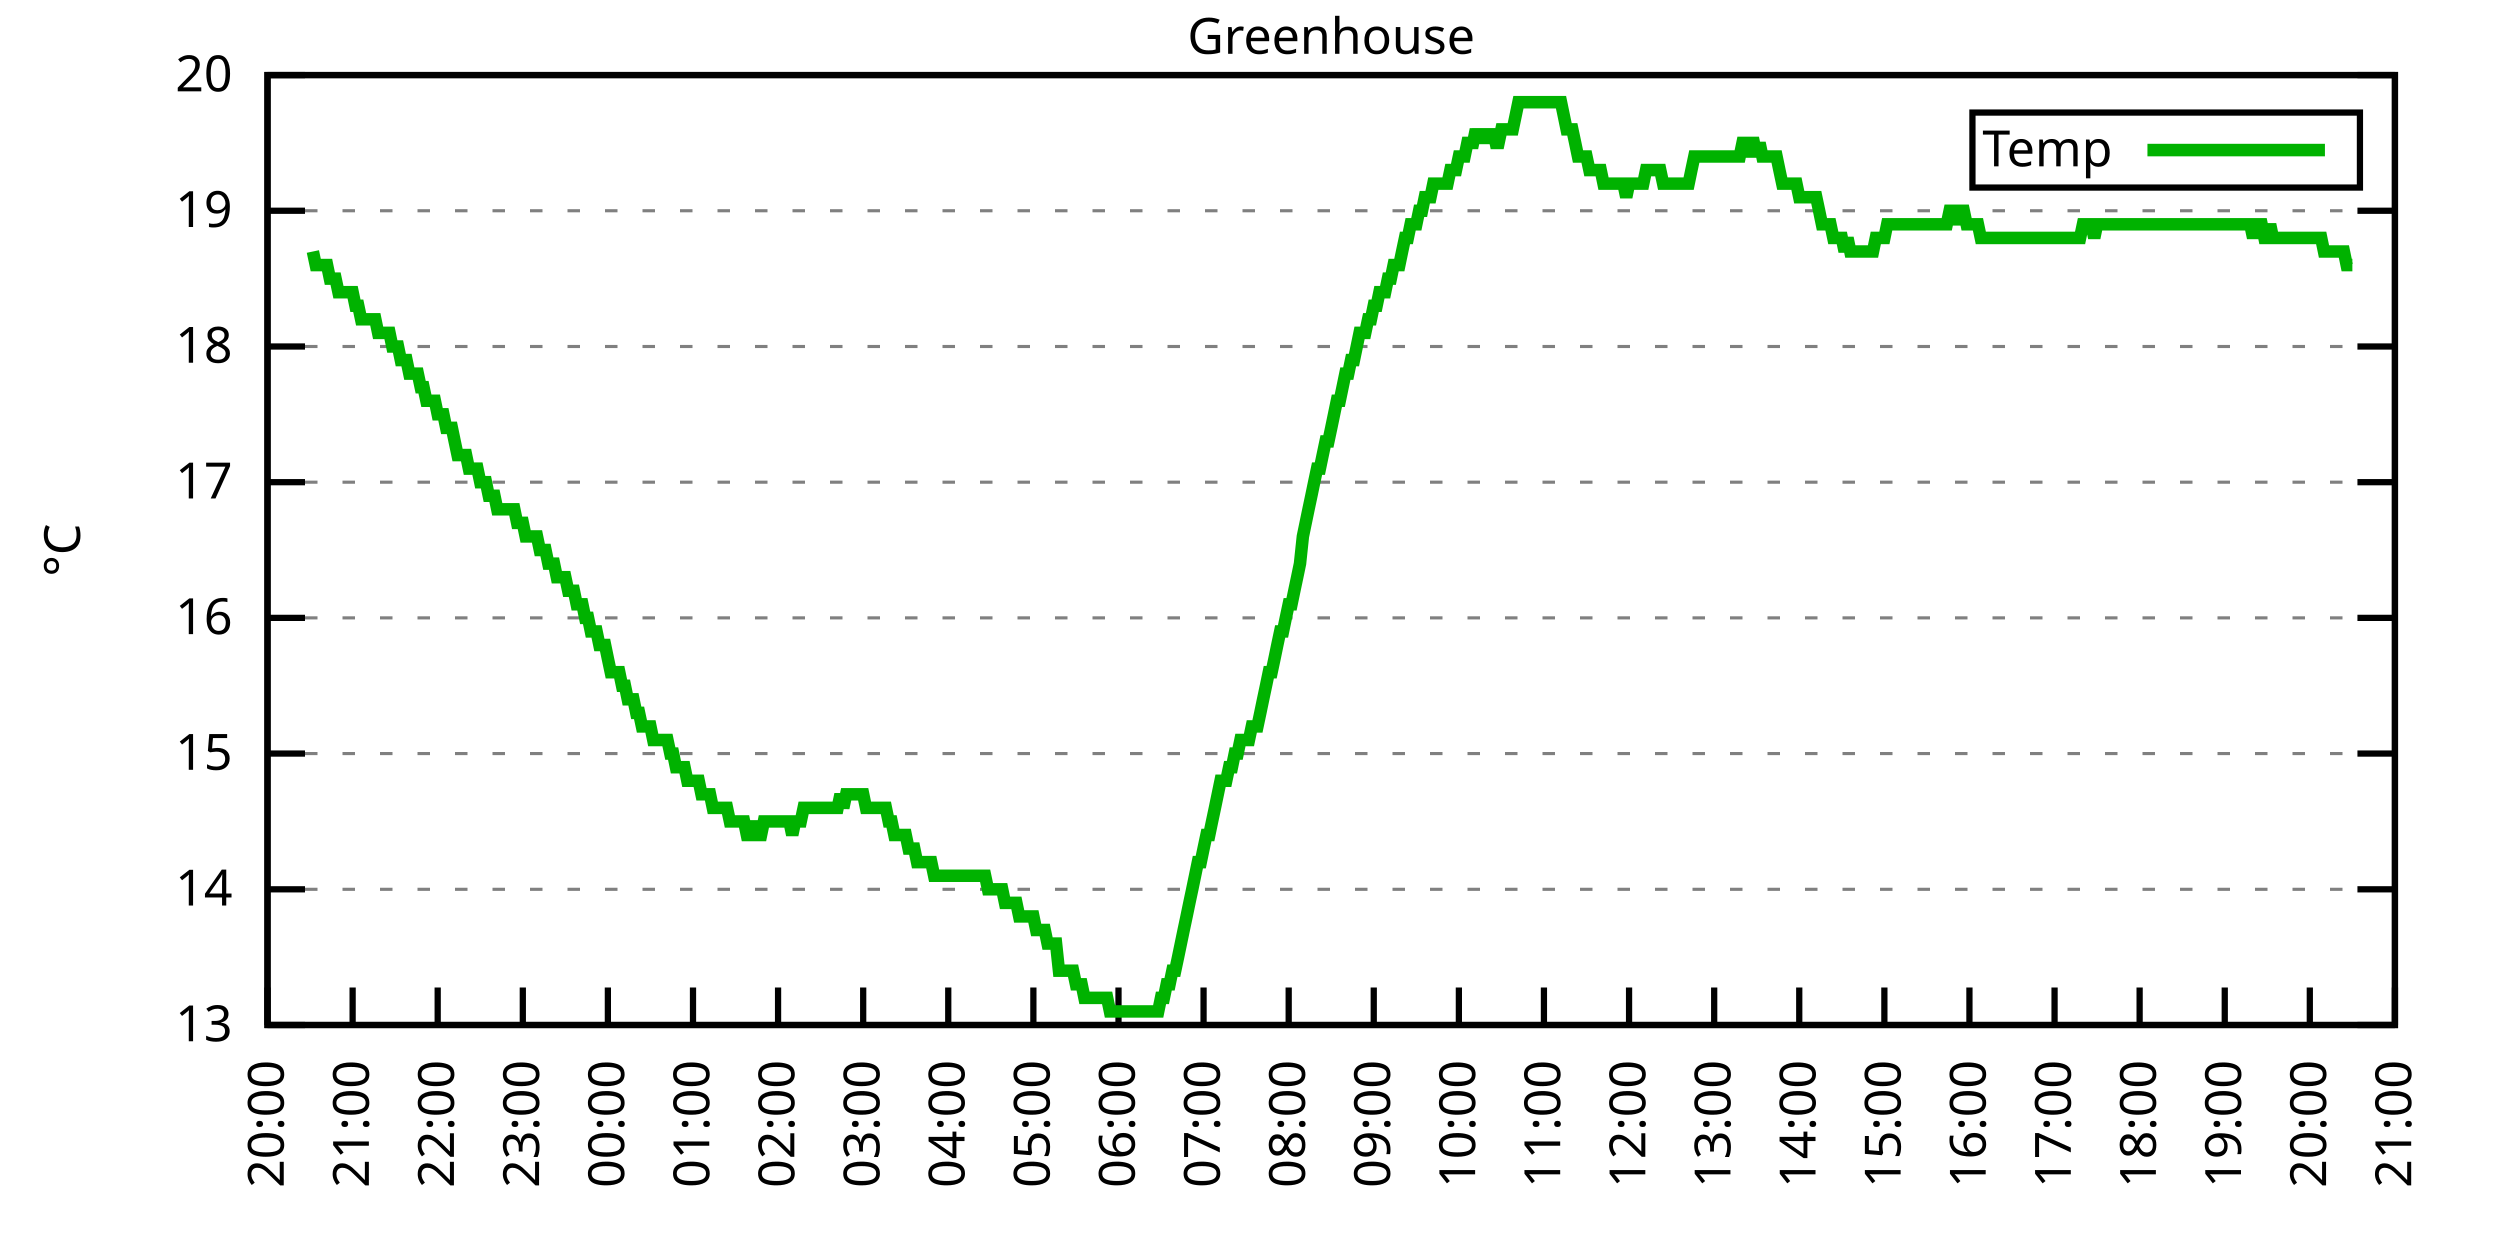
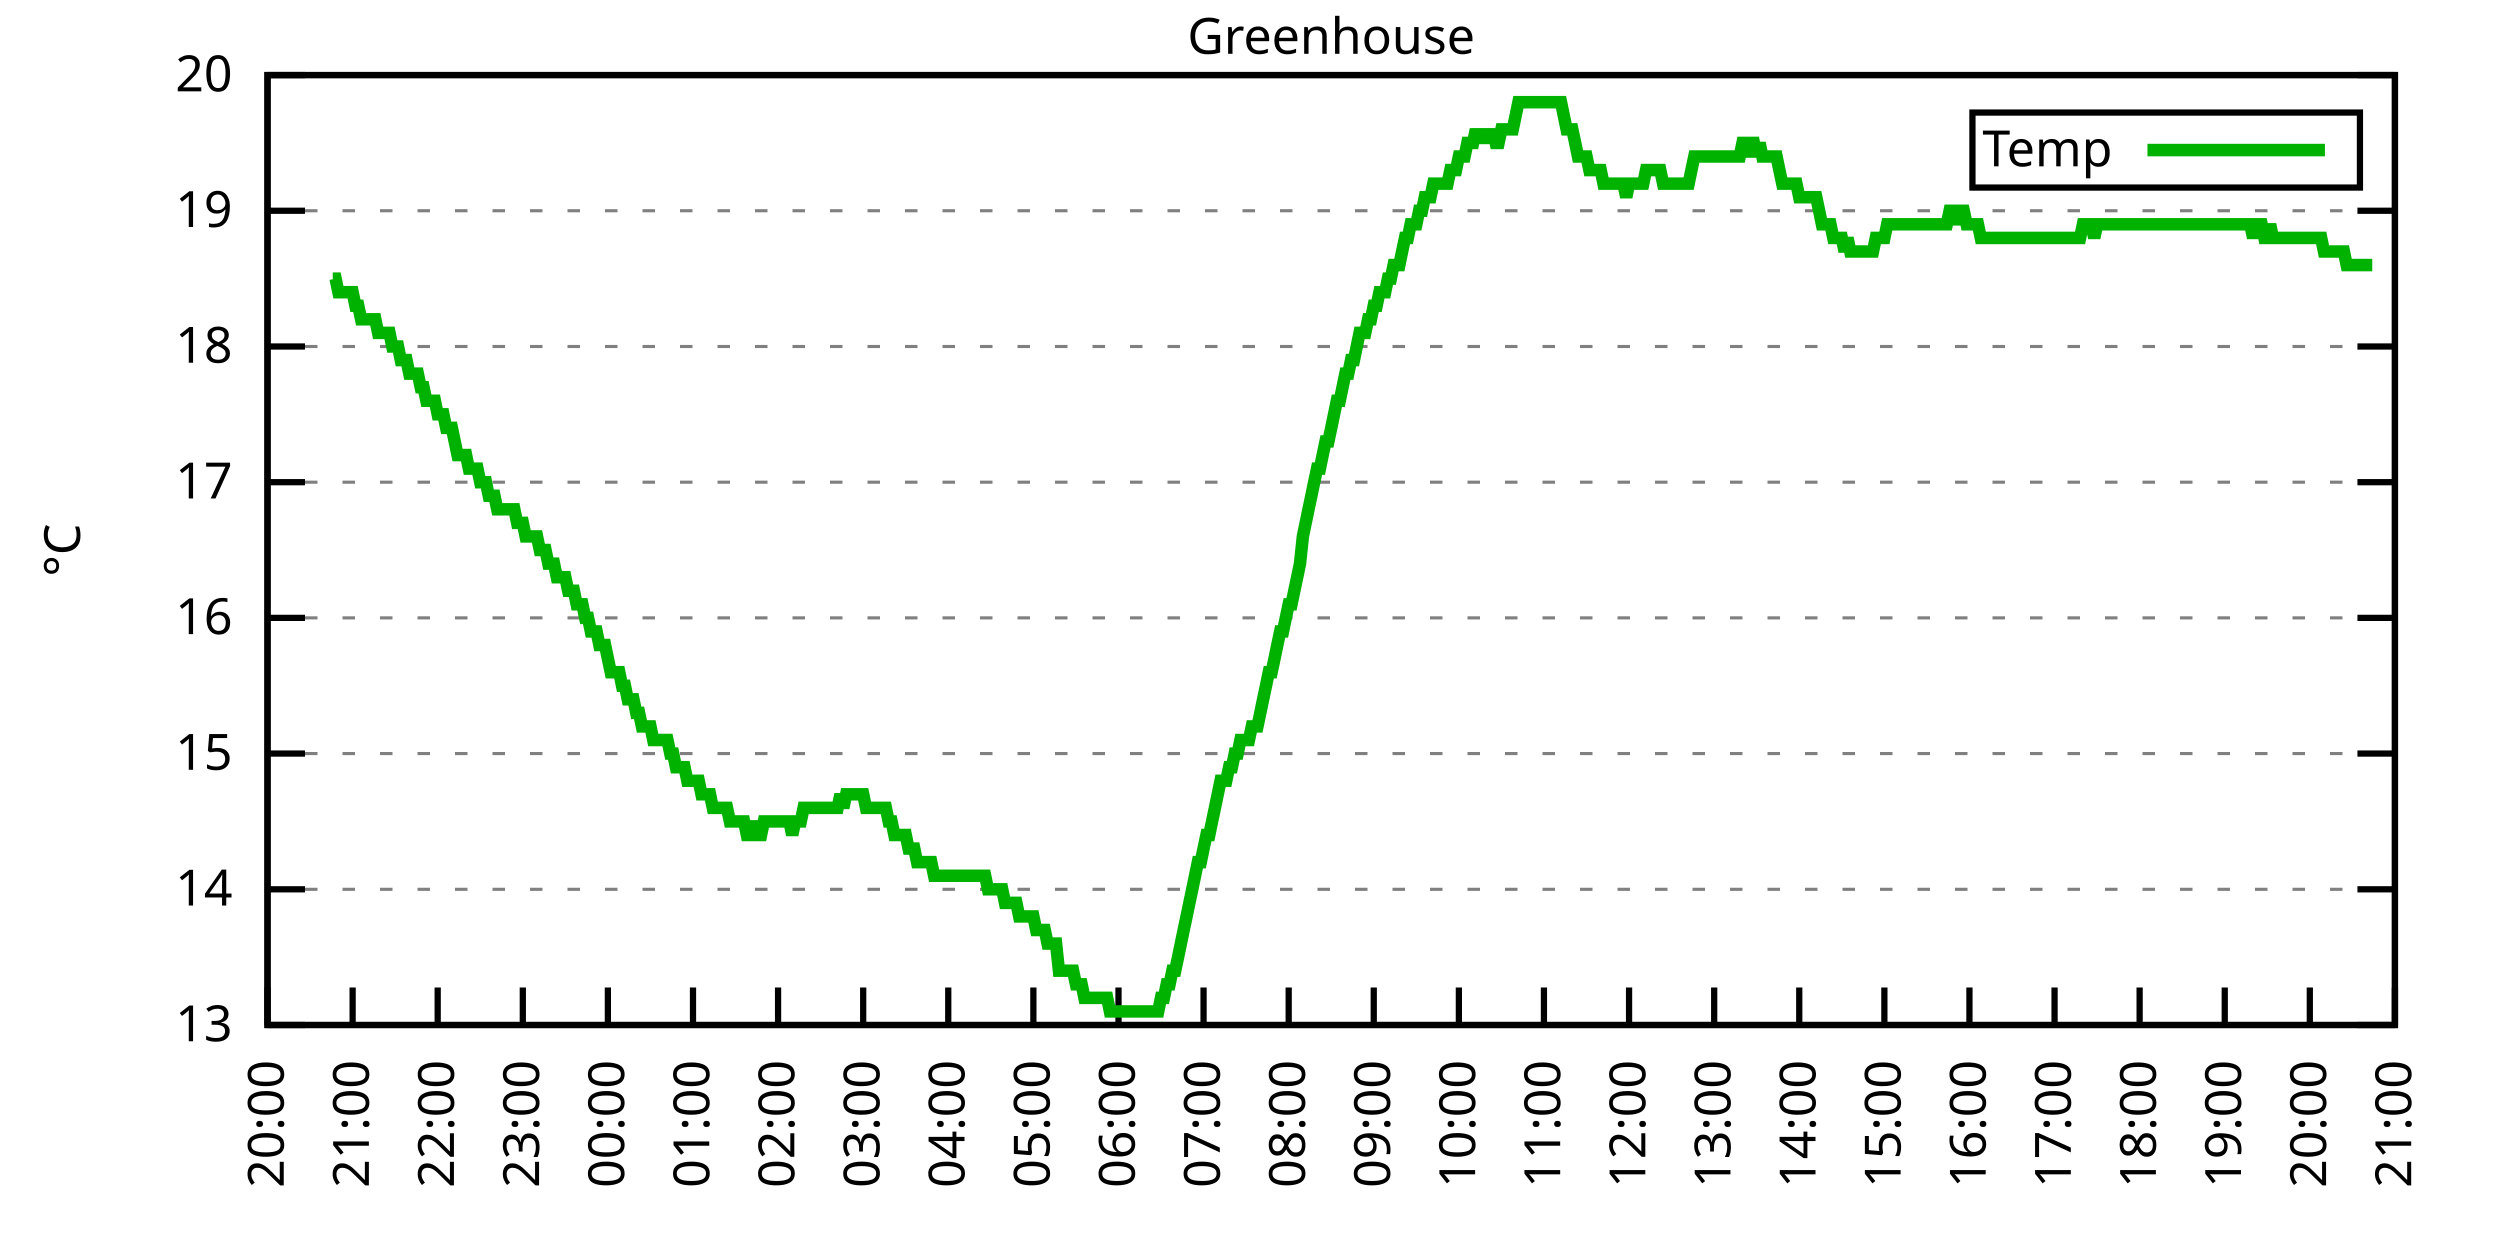
<svg xmlns="http://www.w3.org/2000/svg" xmlns:xlink="http://www.w3.org/1999/xlink" width="400" height="200" viewBox="0 0 400 200">
  <g id="gnuplot_canvas">
    <rect x="0" y="0" width="400" height="200" fill="none" />
    <defs>
      <circle id="gpDot" r="0.5" stroke-width="0.5" stroke="currentColor" />
      <path id="gpPt0" stroke-width="0.333" stroke="currentColor" d="M-1,0 h2 M0,-1 v2" />
      <path id="gpPt1" stroke-width="0.333" stroke="currentColor" d="M-1,-1 L1,1 M1,-1 L-1,1" />
      <path id="gpPt2" stroke-width="0.333" stroke="currentColor" d="M-1,0 L1,0 M0,-1 L0,1 M-1,-1 L1,1 M-1,1 L1,-1" />
      <rect id="gpPt3" stroke-width="0.333" stroke="currentColor" x="-1" y="-1" width="2" height="2" />
      <rect id="gpPt4" stroke-width="0.333" stroke="currentColor" fill="currentColor" x="-1" y="-1" width="2" height="2" />
      <circle id="gpPt5" stroke-width="0.333" stroke="currentColor" cx="0" cy="0" r="1" />
      <use xlink:href="#gpPt5" id="gpPt6" fill="currentColor" stroke="none" />
      <path id="gpPt7" stroke-width="0.333" stroke="currentColor" d="M0,-1.33 L-1.33,0.67 L1.33,0.67 z" />
      <use xlink:href="#gpPt7" id="gpPt8" fill="currentColor" stroke="none" />
      <use xlink:href="#gpPt7" id="gpPt9" stroke="currentColor" transform="rotate(180)" />
      <use xlink:href="#gpPt9" id="gpPt10" fill="currentColor" stroke="none" />
      <use xlink:href="#gpPt3" id="gpPt11" stroke="currentColor" transform="rotate(45)" />
      <use xlink:href="#gpPt11" id="gpPt12" fill="currentColor" stroke="none" />
      <path id="gpPt13" stroke-width="0.333" stroke="currentColor" d="M0,1.330 L1.265,0.411 L0.782,-1.067 L-0.782,-1.076 L-1.265,0.411 z" />
      <use xlink:href="#gpPt13" id="gpPt14" fill="currentColor" stroke="none" />
      <filter id="textbox" filterUnits="objectBoundingBox" x="0" y="0" height="1" width="1">
        <feFlood flood-color="white" flood-opacity="1" result="bgnd" />
        <feComposite in="SourceGraphic" in2="bgnd" operator="atop" />
      </filter>
      <filter id="greybox" filterUnits="objectBoundingBox" x="0" y="0" height="1" width="1">
        <feFlood flood-color="lightgrey" flood-opacity="1" result="grey" />
        <feComposite in="SourceGraphic" in2="grey" operator="atop" />
      </filter>
    </defs>
    <g fill="none" color="white" stroke="currentColor" stroke-width="1.00" stroke-linecap="butt" stroke-linejoin="miter">
</g>
    <g fill="none" color="black" stroke="currentColor" stroke-width="1.00" stroke-linecap="butt" stroke-linejoin="miter">
      <g stroke="none" shape-rendering="crispEdges">
        <polygon fill="rgb(255, 255, 255)" points="42.80,164.00 383.18,164.00 383.18,12.02 42.80,12.02 " />
      </g>
    </g>
    <g fill="none" color="black" stroke="currentColor" stroke-width="1.00" stroke-linecap="butt" stroke-linejoin="miter">
</g>
    <g fill="none" color="black" stroke="black" stroke-width="0.50" stroke-linecap="butt" stroke-linejoin="miter">
</g>
    <g fill="none" color="gray" stroke="currentColor" stroke-width="0.50" stroke-linecap="butt" stroke-linejoin="miter">
      <path stroke="gray" stroke-dasharray="2,4" class="gridline" d="M42.80,164.00 L383.19,164.00  " />
    </g>
    <g fill="none" color="gray" stroke="gray" stroke-width="1.00" stroke-linecap="butt" stroke-linejoin="miter">
</g>
    <g fill="none" color="black" stroke="currentColor" stroke-width="1.00" stroke-linecap="butt" stroke-linejoin="miter">
      <path stroke="black" d="M42.80,164.00 L48.80,164.00 M383.19,164.00 L377.19,164.00  " />
      <g transform="translate(37.20,166.60)" stroke="none" fill="black" font-family="Sans" font-size="8.00" text-anchor="end">
        <text>
          <tspan font-family="Sans"> 13</tspan>
        </text>
      </g>
    </g>
    <g fill="none" color="black" stroke="currentColor" stroke-width="1.00" stroke-linecap="butt" stroke-linejoin="miter">
</g>
    <g fill="none" color="black" stroke="black" stroke-width="0.50" stroke-linecap="butt" stroke-linejoin="miter">
</g>
    <g fill="none" color="gray" stroke="currentColor" stroke-width="0.50" stroke-linecap="butt" stroke-linejoin="miter">
      <path stroke="gray" stroke-dasharray="2,4" class="gridline" d="M42.80,142.29 L383.19,142.29  " />
    </g>
    <g fill="none" color="gray" stroke="gray" stroke-width="1.00" stroke-linecap="butt" stroke-linejoin="miter">
</g>
    <g fill="none" color="black" stroke="currentColor" stroke-width="1.00" stroke-linecap="butt" stroke-linejoin="miter">
      <path stroke="black" d="M42.80,142.29 L48.80,142.29 M383.19,142.29 L377.19,142.29  " />
      <g transform="translate(37.20,144.89)" stroke="none" fill="black" font-family="Sans" font-size="8.00" text-anchor="end">
        <text>
          <tspan font-family="Sans"> 14</tspan>
        </text>
      </g>
    </g>
    <g fill="none" color="black" stroke="currentColor" stroke-width="1.00" stroke-linecap="butt" stroke-linejoin="miter">
</g>
    <g fill="none" color="black" stroke="black" stroke-width="0.50" stroke-linecap="butt" stroke-linejoin="miter">
</g>
    <g fill="none" color="gray" stroke="currentColor" stroke-width="0.50" stroke-linecap="butt" stroke-linejoin="miter">
      <path stroke="gray" stroke-dasharray="2,4" class="gridline" d="M42.80,120.57 L383.19,120.57  " />
    </g>
    <g fill="none" color="gray" stroke="gray" stroke-width="1.00" stroke-linecap="butt" stroke-linejoin="miter">
</g>
    <g fill="none" color="black" stroke="currentColor" stroke-width="1.00" stroke-linecap="butt" stroke-linejoin="miter">
      <path stroke="black" d="M42.80,120.57 L48.80,120.57 M383.19,120.57 L377.19,120.57  " />
      <g transform="translate(37.20,123.17)" stroke="none" fill="black" font-family="Sans" font-size="8.00" text-anchor="end">
        <text>
          <tspan font-family="Sans"> 15</tspan>
        </text>
      </g>
    </g>
    <g fill="none" color="black" stroke="currentColor" stroke-width="1.00" stroke-linecap="butt" stroke-linejoin="miter">
</g>
    <g fill="none" color="black" stroke="black" stroke-width="0.50" stroke-linecap="butt" stroke-linejoin="miter">
</g>
    <g fill="none" color="gray" stroke="currentColor" stroke-width="0.50" stroke-linecap="butt" stroke-linejoin="miter">
      <path stroke="gray" stroke-dasharray="2,4" class="gridline" d="M42.80,98.86 L383.19,98.86  " />
    </g>
    <g fill="none" color="gray" stroke="gray" stroke-width="1.00" stroke-linecap="butt" stroke-linejoin="miter">
</g>
    <g fill="none" color="black" stroke="currentColor" stroke-width="1.00" stroke-linecap="butt" stroke-linejoin="miter">
      <path stroke="black" d="M42.80,98.86 L48.80,98.86 M383.19,98.86 L377.19,98.86  " />
      <g transform="translate(37.20,101.46)" stroke="none" fill="black" font-family="Sans" font-size="8.00" text-anchor="end">
        <text>
          <tspan font-family="Sans"> 16</tspan>
        </text>
      </g>
    </g>
    <g fill="none" color="black" stroke="currentColor" stroke-width="1.00" stroke-linecap="butt" stroke-linejoin="miter">
</g>
    <g fill="none" color="black" stroke="black" stroke-width="0.50" stroke-linecap="butt" stroke-linejoin="miter">
</g>
    <g fill="none" color="gray" stroke="currentColor" stroke-width="0.50" stroke-linecap="butt" stroke-linejoin="miter">
      <path stroke="gray" stroke-dasharray="2,4" class="gridline" d="M42.80,77.15 L383.19,77.15  " />
    </g>
    <g fill="none" color="gray" stroke="gray" stroke-width="1.00" stroke-linecap="butt" stroke-linejoin="miter">
</g>
    <g fill="none" color="black" stroke="currentColor" stroke-width="1.00" stroke-linecap="butt" stroke-linejoin="miter">
      <path stroke="black" d="M42.80,77.15 L48.80,77.15 M383.19,77.15 L377.19,77.15  " />
      <g transform="translate(37.20,79.75)" stroke="none" fill="black" font-family="Sans" font-size="8.00" text-anchor="end">
        <text>
          <tspan font-family="Sans"> 17</tspan>
        </text>
      </g>
    </g>
    <g fill="none" color="black" stroke="currentColor" stroke-width="1.00" stroke-linecap="butt" stroke-linejoin="miter">
</g>
    <g fill="none" color="black" stroke="black" stroke-width="0.50" stroke-linecap="butt" stroke-linejoin="miter">
</g>
    <g fill="none" color="gray" stroke="currentColor" stroke-width="0.50" stroke-linecap="butt" stroke-linejoin="miter">
      <path stroke="gray" stroke-dasharray="2,4" class="gridline" d="M42.80,55.44 L383.19,55.44  " />
    </g>
    <g fill="none" color="gray" stroke="gray" stroke-width="1.00" stroke-linecap="butt" stroke-linejoin="miter">
</g>
    <g fill="none" color="black" stroke="currentColor" stroke-width="1.00" stroke-linecap="butt" stroke-linejoin="miter">
      <path stroke="black" d="M42.80,55.44 L48.80,55.44 M383.19,55.44 L377.19,55.44  " />
      <g transform="translate(37.20,58.04)" stroke="none" fill="black" font-family="Sans" font-size="8.00" text-anchor="end">
        <text>
          <tspan font-family="Sans"> 18</tspan>
        </text>
      </g>
    </g>
    <g fill="none" color="black" stroke="currentColor" stroke-width="1.00" stroke-linecap="butt" stroke-linejoin="miter">
</g>
    <g fill="none" color="black" stroke="black" stroke-width="0.50" stroke-linecap="butt" stroke-linejoin="miter">
</g>
    <g fill="none" color="gray" stroke="currentColor" stroke-width="0.50" stroke-linecap="butt" stroke-linejoin="miter">
      <path stroke="gray" stroke-dasharray="2,4" class="gridline" d="M42.80,33.72 L383.19,33.72  " />
    </g>
    <g fill="none" color="gray" stroke="gray" stroke-width="1.00" stroke-linecap="butt" stroke-linejoin="miter">
</g>
    <g fill="none" color="black" stroke="currentColor" stroke-width="1.00" stroke-linecap="butt" stroke-linejoin="miter">
      <path stroke="black" d="M42.80,33.72 L48.80,33.72 M383.19,33.72 L377.19,33.72  " />
      <g transform="translate(37.20,36.32)" stroke="none" fill="black" font-family="Sans" font-size="8.00" text-anchor="end">
        <text>
          <tspan font-family="Sans"> 19</tspan>
        </text>
      </g>
    </g>
    <g fill="none" color="black" stroke="currentColor" stroke-width="1.00" stroke-linecap="butt" stroke-linejoin="miter">
</g>
    <g fill="none" color="black" stroke="black" stroke-width="0.50" stroke-linecap="butt" stroke-linejoin="miter">
</g>
    <g fill="none" color="gray" stroke="currentColor" stroke-width="0.50" stroke-linecap="butt" stroke-linejoin="miter">
      <path stroke="gray" stroke-dasharray="2,4" class="gridline" d="M42.80,12.01 L383.19,12.01  " />
    </g>
    <g fill="none" color="gray" stroke="gray" stroke-width="1.00" stroke-linecap="butt" stroke-linejoin="miter">
</g>
    <g fill="none" color="black" stroke="currentColor" stroke-width="1.00" stroke-linecap="butt" stroke-linejoin="miter">
      <path stroke="black" d="M42.80,12.01 L48.80,12.01 M383.19,12.01 L377.19,12.01  " />
      <g transform="translate(37.20,14.61)" stroke="none" fill="black" font-family="Sans" font-size="8.00" text-anchor="end">
        <text>
          <tspan font-family="Sans"> 20</tspan>
        </text>
      </g>
    </g>
    <g fill="none" color="black" stroke="currentColor" stroke-width="1.00" stroke-linecap="butt" stroke-linejoin="miter">
      <path stroke="black" d="M42.80,164.00 L42.80,158.00  " />
      <g transform="translate(45.40,169.60) rotate(270.00)" stroke="none" fill="black" font-family="Sans" font-size="8.00" text-anchor="end">
        <text>
          <tspan font-family="Sans">20:00</tspan>
        </text>
      </g>
    </g>
    <g fill="none" color="black" stroke="currentColor" stroke-width="1.00" stroke-linecap="butt" stroke-linejoin="miter">
      <path stroke="black" d="M56.42,164.00 L56.42,158.00  " />
      <g transform="translate(59.02,169.60) rotate(270.00)" stroke="none" fill="black" font-family="Sans" font-size="8.00" text-anchor="end">
        <text>
          <tspan font-family="Sans">21:00</tspan>
        </text>
      </g>
    </g>
    <g fill="none" color="black" stroke="currentColor" stroke-width="1.00" stroke-linecap="butt" stroke-linejoin="miter">
      <path stroke="black" d="M70.03,164.00 L70.03,158.00  " />
      <g transform="translate(72.63,169.60) rotate(270.00)" stroke="none" fill="black" font-family="Sans" font-size="8.00" text-anchor="end">
        <text>
          <tspan font-family="Sans">22:00</tspan>
        </text>
      </g>
    </g>
    <g fill="none" color="black" stroke="currentColor" stroke-width="1.00" stroke-linecap="butt" stroke-linejoin="miter">
      <path stroke="black" d="M83.65,164.00 L83.65,158.00  " />
      <g transform="translate(86.25,169.60) rotate(270.00)" stroke="none" fill="black" font-family="Sans" font-size="8.00" text-anchor="end">
        <text>
          <tspan font-family="Sans">23:00</tspan>
        </text>
      </g>
    </g>
    <g fill="none" color="black" stroke="currentColor" stroke-width="1.00" stroke-linecap="butt" stroke-linejoin="miter">
      <path stroke="black" d="M97.26,164.00 L97.26,158.00  " />
      <g transform="translate(99.86,169.60) rotate(270.00)" stroke="none" fill="black" font-family="Sans" font-size="8.00" text-anchor="end">
        <text>
          <tspan font-family="Sans">00:00</tspan>
        </text>
      </g>
    </g>
    <g fill="none" color="black" stroke="currentColor" stroke-width="1.00" stroke-linecap="butt" stroke-linejoin="miter">
      <path stroke="black" d="M110.88,164.00 L110.88,158.00  " />
      <g transform="translate(113.48,169.60) rotate(270.00)" stroke="none" fill="black" font-family="Sans" font-size="8.00" text-anchor="end">
        <text>
          <tspan font-family="Sans">01:00</tspan>
        </text>
      </g>
    </g>
    <g fill="none" color="black" stroke="currentColor" stroke-width="1.00" stroke-linecap="butt" stroke-linejoin="miter">
      <path stroke="black" d="M124.49,164.00 L124.49,158.00  " />
      <g transform="translate(127.09,169.60) rotate(270.00)" stroke="none" fill="black" font-family="Sans" font-size="8.00" text-anchor="end">
        <text>
          <tspan font-family="Sans">02:00</tspan>
        </text>
      </g>
    </g>
    <g fill="none" color="black" stroke="currentColor" stroke-width="1.00" stroke-linecap="butt" stroke-linejoin="miter">
      <path stroke="black" d="M138.11,164.00 L138.11,158.00  " />
      <g transform="translate(140.71,169.60) rotate(270.00)" stroke="none" fill="black" font-family="Sans" font-size="8.00" text-anchor="end">
        <text>
          <tspan font-family="Sans">03:00</tspan>
        </text>
      </g>
    </g>
    <g fill="none" color="black" stroke="currentColor" stroke-width="1.00" stroke-linecap="butt" stroke-linejoin="miter">
      <path stroke="black" d="M151.72,164.00 L151.72,158.00  " />
      <g transform="translate(154.32,169.60) rotate(270.00)" stroke="none" fill="black" font-family="Sans" font-size="8.00" text-anchor="end">
        <text>
          <tspan font-family="Sans">04:00</tspan>
        </text>
      </g>
    </g>
    <g fill="none" color="black" stroke="currentColor" stroke-width="1.00" stroke-linecap="butt" stroke-linejoin="miter">
      <path stroke="black" d="M165.34,164.00 L165.34,158.00  " />
      <g transform="translate(167.94,169.60) rotate(270.00)" stroke="none" fill="black" font-family="Sans" font-size="8.00" text-anchor="end">
        <text>
          <tspan font-family="Sans">05:00</tspan>
        </text>
      </g>
    </g>
    <g fill="none" color="black" stroke="currentColor" stroke-width="1.00" stroke-linecap="butt" stroke-linejoin="miter">
      <path stroke="black" d="M178.96,164.00 L178.96,158.00  " />
      <g transform="translate(181.56,169.60) rotate(270.00)" stroke="none" fill="black" font-family="Sans" font-size="8.00" text-anchor="end">
        <text>
          <tspan font-family="Sans">06:00</tspan>
        </text>
      </g>
    </g>
    <g fill="none" color="black" stroke="currentColor" stroke-width="1.00" stroke-linecap="butt" stroke-linejoin="miter">
      <path stroke="black" d="M192.57,164.00 L192.57,158.00  " />
      <g transform="translate(195.17,169.60) rotate(270.00)" stroke="none" fill="black" font-family="Sans" font-size="8.00" text-anchor="end">
        <text>
          <tspan font-family="Sans">07:00</tspan>
        </text>
      </g>
    </g>
    <g fill="none" color="black" stroke="currentColor" stroke-width="1.00" stroke-linecap="butt" stroke-linejoin="miter">
      <path stroke="black" d="M206.19,164.00 L206.19,158.00  " />
      <g transform="translate(208.79,169.60) rotate(270.00)" stroke="none" fill="black" font-family="Sans" font-size="8.00" text-anchor="end">
        <text>
          <tspan font-family="Sans">08:00</tspan>
        </text>
      </g>
    </g>
    <g fill="none" color="black" stroke="currentColor" stroke-width="1.00" stroke-linecap="butt" stroke-linejoin="miter">
      <path stroke="black" d="M219.80,164.00 L219.80,158.00  " />
      <g transform="translate(222.40,169.60) rotate(270.00)" stroke="none" fill="black" font-family="Sans" font-size="8.00" text-anchor="end">
        <text>
          <tspan font-family="Sans">09:00</tspan>
        </text>
      </g>
    </g>
    <g fill="none" color="black" stroke="currentColor" stroke-width="1.00" stroke-linecap="butt" stroke-linejoin="miter">
      <path stroke="black" d="M233.42,164.00 L233.42,158.00  " />
      <g transform="translate(236.02,169.60) rotate(270.00)" stroke="none" fill="black" font-family="Sans" font-size="8.00" text-anchor="end">
        <text>
          <tspan font-family="Sans">10:00</tspan>
        </text>
      </g>
    </g>
    <g fill="none" color="black" stroke="currentColor" stroke-width="1.00" stroke-linecap="butt" stroke-linejoin="miter">
      <path stroke="black" d="M247.03,164.00 L247.03,158.00  " />
      <g transform="translate(249.63,169.60) rotate(270.00)" stroke="none" fill="black" font-family="Sans" font-size="8.00" text-anchor="end">
        <text>
          <tspan font-family="Sans">11:00</tspan>
        </text>
      </g>
    </g>
    <g fill="none" color="black" stroke="currentColor" stroke-width="1.00" stroke-linecap="butt" stroke-linejoin="miter">
      <path stroke="black" d="M260.65,164.00 L260.65,158.00  " />
      <g transform="translate(263.25,169.60) rotate(270.00)" stroke="none" fill="black" font-family="Sans" font-size="8.00" text-anchor="end">
        <text>
          <tspan font-family="Sans">12:00</tspan>
        </text>
      </g>
    </g>
    <g fill="none" color="black" stroke="currentColor" stroke-width="1.00" stroke-linecap="butt" stroke-linejoin="miter">
      <path stroke="black" d="M274.27,164.00 L274.27,158.00  " />
      <g transform="translate(276.87,169.60) rotate(270.00)" stroke="none" fill="black" font-family="Sans" font-size="8.00" text-anchor="end">
        <text>
          <tspan font-family="Sans">13:00</tspan>
        </text>
      </g>
    </g>
    <g fill="none" color="black" stroke="currentColor" stroke-width="1.00" stroke-linecap="butt" stroke-linejoin="miter">
      <path stroke="black" d="M287.88,164.00 L287.88,158.00  " />
      <g transform="translate(290.48,169.60) rotate(270.00)" stroke="none" fill="black" font-family="Sans" font-size="8.00" text-anchor="end">
        <text>
          <tspan font-family="Sans">14:00</tspan>
        </text>
      </g>
    </g>
    <g fill="none" color="black" stroke="currentColor" stroke-width="1.00" stroke-linecap="butt" stroke-linejoin="miter">
      <path stroke="black" d="M301.50,164.00 L301.50,158.00  " />
      <g transform="translate(304.10,169.60) rotate(270.00)" stroke="none" fill="black" font-family="Sans" font-size="8.00" text-anchor="end">
        <text>
          <tspan font-family="Sans">15:00</tspan>
        </text>
      </g>
    </g>
    <g fill="none" color="black" stroke="currentColor" stroke-width="1.00" stroke-linecap="butt" stroke-linejoin="miter">
      <path stroke="black" d="M315.11,164.00 L315.11,158.00  " />
      <g transform="translate(317.71,169.60) rotate(270.00)" stroke="none" fill="black" font-family="Sans" font-size="8.00" text-anchor="end">
        <text>
          <tspan font-family="Sans">16:00</tspan>
        </text>
      </g>
    </g>
    <g fill="none" color="black" stroke="currentColor" stroke-width="1.00" stroke-linecap="butt" stroke-linejoin="miter">
      <path stroke="black" d="M328.73,164.00 L328.73,158.00  " />
      <g transform="translate(331.33,169.60) rotate(270.00)" stroke="none" fill="black" font-family="Sans" font-size="8.00" text-anchor="end">
        <text>
          <tspan font-family="Sans">17:00</tspan>
        </text>
      </g>
    </g>
    <g fill="none" color="black" stroke="currentColor" stroke-width="1.00" stroke-linecap="butt" stroke-linejoin="miter">
      <path stroke="black" d="M342.34,164.00 L342.34,158.00  " />
      <g transform="translate(344.94,169.60) rotate(270.00)" stroke="none" fill="black" font-family="Sans" font-size="8.00" text-anchor="end">
        <text>
          <tspan font-family="Sans">18:00</tspan>
        </text>
      </g>
    </g>
    <g fill="none" color="black" stroke="currentColor" stroke-width="1.00" stroke-linecap="butt" stroke-linejoin="miter">
      <path stroke="black" d="M355.96,164.00 L355.96,158.00  " />
      <g transform="translate(358.56,169.60) rotate(270.00)" stroke="none" fill="black" font-family="Sans" font-size="8.00" text-anchor="end">
        <text>
          <tspan font-family="Sans">19:00</tspan>
        </text>
      </g>
    </g>
    <g fill="none" color="black" stroke="currentColor" stroke-width="1.00" stroke-linecap="butt" stroke-linejoin="miter">
      <path stroke="black" d="M369.57,164.00 L369.57,158.00  " />
      <g transform="translate(372.17,169.60) rotate(270.00)" stroke="none" fill="black" font-family="Sans" font-size="8.00" text-anchor="end">
        <text>
          <tspan font-family="Sans">20:00</tspan>
        </text>
      </g>
    </g>
    <g fill="none" color="black" stroke="currentColor" stroke-width="1.00" stroke-linecap="butt" stroke-linejoin="miter">
      <path stroke="black" d="M383.19,164.00 L383.19,158.00  " />
      <g transform="translate(385.79,169.60) rotate(270.00)" stroke="none" fill="black" font-family="Sans" font-size="8.00" text-anchor="end">
        <text>
          <tspan font-family="Sans">21:00</tspan>
        </text>
      </g>
    </g>
    <g fill="none" color="black" stroke="currentColor" stroke-width="1.00" stroke-linecap="butt" stroke-linejoin="miter">
</g>
    <g fill="none" color="black" stroke="currentColor" stroke-width="1.00" stroke-linecap="butt" stroke-linejoin="miter">
      <path stroke="black" d="M42.80,12.01 L42.80,164.00 L383.19,164.00 L383.19,12.01 L42.80,12.01 Z  " />
    </g>
    <g fill="none" color="black" stroke="currentColor" stroke-width="1.00" stroke-linecap="butt" stroke-linejoin="miter">
</g>
    <g fill="none" color="black" stroke="currentColor" stroke-width="1.00" stroke-linecap="butt" stroke-linejoin="miter">
      <path stroke="black" d="M315.59,30.01 L315.59,18.01 L377.59,18.01 L377.59,30.01 L315.59,30.01 Z  " />
    </g>
    <g id="Greenhouse_plot_1">
      <g fill="none" color="white" stroke="black" stroke-width="2.00" stroke-linecap="butt" stroke-linejoin="miter">
</g>
      <g fill="none" color="black" stroke="currentColor" stroke-width="2.00" stroke-linecap="butt" stroke-linejoin="miter">
        <g transform="translate(337.99,26.61)" stroke="none" fill="black" font-family="Sans" font-size="8.00" text-anchor="end">
          <text>
            <tspan font-family="Sans">Temp</tspan>
          </text>
        </g>
      </g>
      <g fill="none" color="black" stroke="currentColor" stroke-width="2.00" stroke-linecap="butt" stroke-linejoin="miter">
-         <path stroke="rgb(  0, 178,   0)" d="M343.59,24.01 L371.99,24.01 M50.06,40.24 L50.52,42.41 L50.97,42.41 L51.42,42.41 L51.88,42.41 L52.33,42.41   L52.78,44.58 L53.24,44.58 L53.69,44.58 L54.15,46.75 L54.60,46.75 L55.05,46.75 L55.51,46.75 L55.96,46.75   L56.42,46.75 L56.87,48.92 L57.32,48.92 L57.78,51.09 L58.23,51.09 L58.68,51.09 L59.14,51.09 L59.59,51.09   L60.05,51.09 L60.50,53.26 L60.95,53.26 L61.41,53.26 L61.86,53.26 L62.32,53.26 L62.77,55.44 L63.22,55.44   L63.68,55.44 L64.13,57.61 L64.58,57.61 L65.04,57.61 L65.49,59.78 L65.95,59.78 L66.40,59.78 L66.85,59.78   L67.31,61.95 L67.76,61.95 L68.22,64.12 L68.67,64.12 L69.12,64.12 L69.58,64.12 L70.03,66.29 L70.49,66.29   L70.94,66.29 L71.39,68.46 L71.85,68.46 L72.30,68.46 L72.75,70.63 L73.21,72.81 L73.66,72.81 L74.12,72.81   L74.57,72.81 L75.02,74.98 L75.48,74.98 L75.93,74.98 L76.39,74.98 L76.84,77.15 L77.29,77.15 L77.75,77.15   L78.20,79.32 L78.65,79.32 L79.11,79.32 L79.56,81.49 L80.02,81.49 L80.47,81.49 L80.92,81.49 L81.38,81.49   L81.83,81.49 L82.29,81.49 L82.74,83.66 L83.19,83.66 L83.65,83.66 L84.10,85.83 L84.55,85.83 L85.01,85.83   L85.46,85.83 L85.92,85.83 L86.37,88.00 L86.82,88.00 L87.28,88.00 L87.73,90.18 L88.19,90.18 L88.64,90.18   L89.09,92.35 L89.55,92.35 L90.00,92.35 L90.45,92.35 L90.91,94.52 L91.36,94.52 L91.82,94.52 L92.27,96.69   L92.72,96.69 L93.18,96.69 L93.63,98.86 L94.09,98.86 L94.54,101.03 L94.99,101.03 L95.45,101.03 L95.90,103.20   L96.35,103.20 L96.81,103.20 L97.26,105.38 L97.72,107.55 L98.17,107.55 L98.62,107.55 L99.08,107.55 L99.53,109.72   L99.99,109.72 L100.44,111.89 L100.89,111.89 L101.35,111.89 L101.80,114.06 L102.25,114.06 L102.71,116.23 L103.16,116.23   L103.62,116.23 L104.07,116.23 L104.52,118.40 L104.98,118.40 L105.43,118.40 L105.89,118.40 L106.34,118.40 L106.79,118.40   L107.25,120.57 L107.70,120.57 L108.15,122.75 L108.61,122.75 L109.06,122.75 L109.52,122.75 L109.97,124.92 L110.42,124.92   L110.88,124.92 L111.33,124.92 L111.79,124.92 L112.24,127.09 L112.69,127.09 L113.15,127.09 L113.60,127.09 L114.05,129.26   L114.51,129.26 L114.96,129.26 L115.42,129.26 L115.87,129.26 L116.32,129.26 L116.78,131.43 L117.23,131.43 L117.69,131.43   L118.14,131.43 L118.59,131.43 L119.05,131.43 L119.50,133.60 L119.96,133.60 L120.41,133.60 L120.86,131.43 L121.32,133.60   L121.77,133.60 L122.22,131.43 L122.68,131.43 L123.13,131.43 L123.59,131.43 L124.04,131.43 L124.49,131.43 L124.95,131.43   L125.40,131.43 L125.86,131.43 L126.31,131.43 L126.76,133.60 L127.22,131.43 L127.67,131.43 L128.12,131.43 L128.58,129.26   L129.03,129.26 L129.49,129.26 L129.94,129.26 L130.39,129.26 L130.85,129.26 L131.30,129.26 L131.76,129.26 L132.21,129.26   L132.66,129.26 L133.12,129.26 L133.57,129.26 L134.02,129.26 L134.48,127.09 L134.93,129.26 L135.39,127.09 L135.84,127.09   L136.29,127.09 L136.75,127.09 L137.20,127.09 L137.66,127.09 L138.11,127.09 L138.56,129.26 L139.02,129.26 L139.47,129.26   L139.92,129.26 L140.38,129.26 L140.83,129.26 L141.29,129.26 L141.74,129.26 L142.19,131.43 L142.65,131.43 L143.10,133.60   L143.56,133.60 L144.01,133.60 L144.46,133.60 L144.92,133.60 L145.37,135.77 L145.82,135.77 L146.28,135.77 L146.73,137.94   L147.19,137.94 L147.64,137.94 L148.09,137.94 L148.55,137.94 L149.00,137.94 L149.46,140.12 L149.91,140.12 L150.36,140.12   L150.82,140.12 L151.27,140.12 L151.72,140.12 L152.18,140.12 L152.63,140.12 L153.09,140.12 L153.54,140.12 L153.99,140.12   L154.45,140.12 L154.90,140.12 L155.36,140.12 L155.81,140.12 L156.26,140.12 L156.72,140.12 L157.17,140.12 L157.62,140.12   L158.08,142.29 L158.53,142.29 L158.99,142.29 L159.44,142.29 L159.89,142.29 L160.35,142.29 L160.80,144.46 L161.26,144.46   L161.71,144.46 L162.16,144.46 L162.62,144.46 L163.07,146.63 L163.52,146.63 L163.98,146.63 L164.43,146.63 L164.89,146.63   L165.34,146.63 L165.79,148.80 L166.25,148.80 L166.70,148.80 L167.16,148.80 L167.61,150.97 L168.06,150.97 L168.52,150.97   L168.97,150.97 L169.43,155.31 L169.88,155.31 L170.33,155.31 L170.79,155.31 L171.24,155.31 L171.69,155.31 L172.15,157.49   L172.60,157.49 L173.06,157.49 L173.51,159.66 L173.96,159.66 L174.42,159.66 L174.87,159.66 L175.33,159.66 L175.78,159.66   L176.23,159.66 L176.69,159.66 L177.14,159.66 L177.59,161.83 L178.05,161.83 L178.50,161.83 L178.96,161.83 L179.41,161.83   L179.86,161.83 L180.32,161.83 L180.77,161.83 L181.23,161.83 L181.68,161.83 L182.13,161.83 L182.59,161.83 L183.04,161.83   L183.49,161.83 L183.95,161.83 L184.40,161.83 L184.86,161.83 L185.31,161.83 L185.76,159.66 L186.22,159.66 L186.67,157.49   L187.13,157.49 L187.58,155.31 L188.03,155.31 L188.49,153.14 L188.94,150.97 L189.39,148.80 L189.85,146.63 L190.30,144.46   L190.76,142.29 L191.21,140.12 L191.66,137.94 L192.12,137.94 L192.57,135.77 L193.03,133.60 L193.48,133.60 L193.93,131.43   L194.39,129.26 L194.84,127.09 L195.29,124.92 L195.75,124.92 L196.20,124.92 L196.66,122.75 L197.11,122.75 L197.56,120.57   L198.02,120.57 L198.47,118.40 L198.93,118.40 L199.38,118.40 L199.83,118.40 L200.29,116.23 L200.74,116.23 L201.19,116.23   L201.65,114.06 L202.10,111.89 L202.56,109.72 L203.01,107.55 L203.46,107.55 L203.92,105.38 L204.37,103.20 L204.83,101.03   L205.28,101.03 L205.73,98.86 L206.19,96.69 L206.64,96.69 L207.09,94.52 L207.55,92.35 L208.00,90.18 L208.46,85.83   L208.91,83.66 L209.36,81.49 L209.82,79.32 L210.27,77.15 L210.73,74.98 L211.18,74.98 L211.63,72.81 L212.09,70.63   L212.54,70.63 L213.00,68.46 L213.45,66.29 L213.90,64.12 L214.36,64.12 L214.81,61.95 L215.26,59.78 L215.72,59.78   L216.17,57.61 L216.63,57.61 L217.08,55.44 L217.53,53.26 L217.99,53.26 L218.44,53.26 L218.90,51.09 L219.35,51.09   L219.80,48.92 L220.26,48.92 L220.71,46.75 L221.16,46.75 L221.62,46.75 L222.07,44.58 L222.53,44.58 L222.98,42.41   L223.43,42.41 L223.89,42.41 L224.34,40.24 L224.80,38.07 L225.25,38.07 L225.70,35.89 L226.16,35.89 L226.61,35.89   L227.06,33.72 L227.52,33.72 L227.97,31.55 L228.43,31.55 L228.88,31.55 L229.33,29.38 L229.79,29.38 L230.24,29.38   L230.70,29.38 L231.15,29.38 L231.60,29.38 L232.06,27.21 L232.51,27.21 L232.96,27.21 L233.42,25.04 L233.87,25.04   L234.33,25.04 L234.78,22.87 L235.23,22.87 L235.69,22.87 L236.14,20.70 L236.60,22.87 L237.05,20.70 L237.50,22.87   L237.96,20.70 L238.41,22.87 L238.86,20.70 L239.32,22.87 L239.77,22.87 L240.23,20.70 L240.68,20.70 L241.13,20.70   L241.59,20.70 L242.04,20.70 L242.50,18.52 L242.95,16.35 L243.40,16.35 L243.86,16.35 L244.31,16.35 L244.76,16.35   L245.22,16.35 L245.67,16.35 L246.13,16.35 L246.58,16.35 L247.03,16.35 L247.49,16.35 L247.94,16.35 L248.40,16.35   L248.85,16.35 L249.30,16.35 L249.76,16.35 L250.21,18.52 L250.66,20.70 L251.12,20.70 L251.57,20.70 L252.03,22.87   L252.48,25.04 L252.93,25.04 L253.39,25.04 L253.84,25.04 L254.30,27.21 L254.75,27.21 L255.20,27.21 L255.66,27.21   L256.11,27.21 L256.56,29.38 L257.02,29.38 L257.47,29.38 L257.93,29.38 L258.38,29.38 L258.83,29.38 L259.29,29.38   L259.74,29.38 L260.20,31.55 L260.65,29.38 L261.10,29.38 L261.56,29.38 L262.01,29.38 L262.47,29.38 L262.92,29.38   L263.37,27.21 L263.83,27.21 L264.28,27.21 L264.73,27.21 L265.19,27.21 L265.64,27.21 L266.10,29.38 L266.55,29.38   L267.00,29.38 L267.46,29.38 L267.91,29.38 L268.37,29.38 L268.82,29.38 L269.27,29.38 L269.73,29.38 L270.18,29.38   L270.63,27.21 L271.09,25.04 L271.54,25.04 L272.00,25.04 L272.45,25.04 L272.90,25.04 L273.36,25.04 L273.81,25.04   L274.27,25.04 L274.72,25.04 L275.17,25.04 L275.63,25.04 L276.08,25.04 L276.53,25.04 L276.99,25.04 L277.44,25.04   L277.90,25.04 L278.35,25.04 L278.80,22.87 L279.26,22.87 L279.71,25.04 L280.17,22.87 L280.62,22.87 L281.07,25.04   L281.53,22.87 L281.98,25.04 L282.43,25.04 L282.89,25.04 L283.34,25.04 L283.80,25.04 L284.25,25.04 L284.70,27.21   L285.16,29.38 L285.61,29.38 L286.07,29.38 L286.52,29.38 L286.97,29.38 L287.43,29.38 L287.88,31.55 L288.33,31.55   L288.79,31.55 L289.24,31.55 L289.70,31.55 L290.15,31.55 L290.60,31.55 L291.06,33.72 L291.51,35.89 L291.97,35.89   L292.42,35.89 L292.87,35.89 L293.33,38.07 L293.78,38.07 L294.23,38.07 L294.69,38.07 L295.14,40.24 L295.60,38.07   L296.05,40.24 L296.50,40.24 L296.96,40.24 L297.41,40.24 L297.87,40.24 L298.32,40.24 L298.77,40.24 L299.23,40.24   L299.68,40.24 L300.13,38.07 L300.59,38.07 L301.04,38.07 L301.50,38.07 L301.95,35.89 L302.40,35.89 L302.86,35.89   L303.31,35.89 L303.77,35.89 L304.22,35.89 L304.67,35.89 L305.13,35.89 L305.58,35.89 L306.03,35.89 L306.49,35.89   L306.94,35.89 L307.40,35.89 L307.85,35.89 L308.30,35.89 L308.76,35.89 L309.21,35.89 L309.67,35.89 L310.12,35.89   L310.57,35.89 L311.03,35.89 L311.48,35.89 L311.94,33.72 L312.39,33.72 L312.84,33.72 L313.30,35.89 L313.75,33.72   L314.20,33.72 L314.66,35.89 L315.11,35.89 L315.57,35.89 L316.02,35.89 L316.47,35.89 L316.93,38.07 L317.38,38.07   L317.84,38.07 L318.29,38.07 L318.74,38.07 L319.20,38.07 L319.65,38.07 L320.10,38.07 L320.56,38.07 L321.01,38.07   L321.47,38.07 L321.92,38.07 L322.37,38.07 L322.83,38.07 L323.28,38.07 L323.74,38.07 L324.19,38.07 L324.64,38.07   L325.10,38.07 L325.55,38.07 L326.00,38.07 L326.46,38.07 L326.91,38.07 L327.37,38.07 L327.82,38.07 L328.27,38.07   L328.73,38.07 L329.18,38.07 L329.64,38.07 L330.09,38.07 L330.54,38.07 L331.00,38.07 L331.45,38.07 L331.90,38.07   L332.36,38.07 L332.81,38.07 L333.27,35.89 L333.72,35.89 L334.17,35.89 L334.63,35.89 L335.08,38.07 L335.54,35.89   L335.99,35.89 L336.44,35.89 L336.90,35.89 L337.35,35.89 L337.80,35.89 L338.26,35.89 L338.71,35.89 L339.17,35.89   L339.62,35.89 L340.07,35.89 L340.53,35.89 L340.98,35.89 L341.44,35.89 L341.89,35.89 L342.34,35.89 L342.80,35.89   L343.25,35.89 L343.70,35.89 L344.16,35.89 L344.61,35.89 L345.07,35.89 L345.52,35.89 L345.97,35.89 L346.43,35.89   L346.88,35.89 L347.34,35.89 L347.79,35.89 L348.24,35.89 L348.70,35.89 L349.15,35.89 L349.60,35.89 L350.06,35.89   L350.51,35.89 L350.97,35.89 L351.42,35.89 L351.87,35.89 L352.33,35.89 L352.78,35.89 L353.24,35.89 L353.69,35.89   L354.14,35.89 L354.60,35.89 L355.05,35.89 L355.50,35.89 L355.96,35.89 L356.41,35.89 L356.87,35.89 L357.32,35.89   L357.77,35.89 L358.23,35.89 L358.68,35.89 L359.14,35.89 L359.59,35.89 L360.04,35.89 L360.50,38.07 L360.95,35.89   L361.41,35.89 L361.86,35.89 L362.31,38.07 L362.77,38.07 L363.22,35.89 L363.67,38.07 L364.13,38.07 L364.58,38.07   L365.04,38.07 L365.49,38.07 L365.94,38.07 L366.40,38.07 L366.85,38.07 L367.31,38.07 L367.76,38.07 L368.21,38.07   L368.67,38.07 L369.12,38.07 L369.57,38.07 L370.03,38.07 L370.48,38.07 L370.94,38.07 L371.39,38.07 L371.84,40.24   L372.30,40.24 L372.75,40.24 L373.21,40.24 L373.66,40.24 L374.11,40.24 L374.57,40.24 L375.02,40.24 L375.47,42.41   L375.93,42.41 L376.38,42.41  " />
+         <path stroke="rgb(  0, 178,   0)" d="M343.59,24.01 L371.99,24.01 M53.24,44.58 L53.69,44.58 L54.15,46.75 L54.60,46.75 L55.05,46.75 L55.51,46.75   L55.96,46.75 L56.42,46.75 L56.87,48.92 L57.32,48.92 L57.78,51.09 L58.23,51.09 L58.68,51.09 L59.14,51.09   L59.59,51.09 L60.05,51.09 L60.50,53.26 L60.95,53.26 L61.41,53.26 L61.86,53.26 L62.32,53.26 L62.77,55.44   L63.22,55.44 L63.68,55.44 L64.13,57.61 L64.58,57.61 L65.04,57.61 L65.49,59.78 L65.95,59.78 L66.40,59.78   L66.85,59.78 L67.31,61.95 L67.76,61.95 L68.22,64.12 L68.67,64.12 L69.12,64.12 L69.58,64.12 L70.03,66.29   L70.49,66.29 L70.94,66.29 L71.39,68.46 L71.85,68.46 L72.30,68.46 L72.75,70.63 L73.21,72.81 L73.66,72.81   L74.12,72.81 L74.57,72.81 L75.02,74.98 L75.48,74.98 L75.93,74.98 L76.39,74.98 L76.84,77.15 L77.29,77.15   L77.75,77.15 L78.20,79.32 L78.65,79.32 L79.11,79.32 L79.56,81.49 L80.02,81.49 L80.47,81.49 L80.92,81.49   L81.38,81.49 L81.83,81.49 L82.29,81.49 L82.74,83.66 L83.19,83.66 L83.65,83.66 L84.10,85.83 L84.55,85.83   L85.01,85.83 L85.46,85.83 L85.92,85.83 L86.37,88.00 L86.82,88.00 L87.28,88.00 L87.73,90.18 L88.19,90.18   L88.64,90.18 L89.09,92.35 L89.55,92.35 L90.00,92.35 L90.45,92.35 L90.91,94.52 L91.36,94.52 L91.82,94.52   L92.27,96.69 L92.72,96.69 L93.18,96.69 L93.63,98.86 L94.09,98.86 L94.54,101.03 L94.99,101.03 L95.45,101.03   L95.90,103.20 L96.35,103.20 L96.81,103.20 L97.26,105.38 L97.72,107.55 L98.17,107.55 L98.62,107.55 L99.08,107.55   L99.53,109.72 L99.99,109.72 L100.44,111.89 L100.89,111.89 L101.35,111.89 L101.80,114.06 L102.25,114.06 L102.71,116.23   L103.16,116.23 L103.62,116.23 L104.07,116.23 L104.52,118.40 L104.98,118.40 L105.43,118.40 L105.89,118.40 L106.34,118.40   L106.79,118.40 L107.25,120.57 L107.70,120.57 L108.15,122.75 L108.61,122.75 L109.06,122.75 L109.52,122.75 L109.97,124.92   L110.42,124.92 L110.88,124.92 L111.33,124.92 L111.79,124.92 L112.24,127.09 L112.69,127.09 L113.15,127.09 L113.60,127.09   L114.05,129.26 L114.51,129.26 L114.96,129.26 L115.42,129.26 L115.87,129.26 L116.32,129.26 L116.78,131.43 L117.23,131.43   L117.69,131.43 L118.14,131.43 L118.59,131.43 L119.05,131.43 L119.50,133.60 L119.96,133.60 L120.41,133.60 L120.86,131.43   L121.32,133.60 L121.77,133.60 L122.22,131.43 L122.68,131.43 L123.13,131.43 L123.59,131.43 L124.04,131.43 L124.49,131.43   L124.95,131.43 L125.40,131.43 L125.86,131.43 L126.31,131.43 L126.76,133.60 L127.22,131.43 L127.67,131.43 L128.12,131.43   L128.58,129.26 L129.03,129.26 L129.49,129.26 L129.94,129.26 L130.39,129.26 L130.85,129.26 L131.30,129.26 L131.76,129.26   L132.21,129.26 L132.66,129.26 L133.12,129.26 L133.57,129.26 L134.02,129.26 L134.48,127.09 L134.93,129.26 L135.39,127.09   L135.84,127.09 L136.29,127.09 L136.75,127.09 L137.20,127.09 L137.66,127.09 L138.11,127.09 L138.56,129.26 L139.02,129.26   L139.47,129.26 L139.92,129.26 L140.38,129.26 L140.83,129.26 L141.29,129.26 L141.74,129.26 L142.19,131.43 L142.65,131.43   L143.10,133.60 L143.56,133.60 L144.01,133.60 L144.46,133.60 L144.92,133.60 L145.37,135.77 L145.82,135.77 L146.28,135.77   L146.73,137.94 L147.19,137.94 L147.64,137.94 L148.09,137.94 L148.55,137.94 L149.00,137.94 L149.46,140.12 L149.91,140.12   L150.36,140.12 L150.82,140.12 L151.27,140.12 L151.72,140.12 L152.18,140.12 L152.63,140.12 L153.09,140.12 L153.54,140.12   L153.99,140.12 L154.45,140.12 L154.90,140.12 L155.36,140.12 L155.81,140.12 L156.26,140.12 L156.72,140.12 L157.17,140.12   L157.62,140.12 L158.08,142.29 L158.53,142.29 L158.99,142.29 L159.44,142.29 L159.89,142.29 L160.35,142.29 L160.80,144.46   L161.26,144.46 L161.71,144.46 L162.16,144.46 L162.62,144.46 L163.07,146.63 L163.52,146.63 L163.98,146.63 L164.43,146.63   L164.89,146.63 L165.34,146.63 L165.79,148.80 L166.25,148.80 L166.70,148.80 L167.16,148.80 L167.61,150.97 L168.06,150.97   L168.52,150.97 L168.97,150.97 L169.43,155.31 L169.88,155.31 L170.33,155.31 L170.79,155.31 L171.24,155.31 L171.69,155.31   L172.15,157.49 L172.60,157.49 L173.06,157.49 L173.51,159.66 L173.96,159.66 L174.42,159.66 L174.87,159.66 L175.33,159.66   L175.78,159.66 L176.23,159.66 L176.69,159.66 L177.14,159.66 L177.59,161.83 L178.05,161.83 L178.50,161.83 L178.96,161.83   L179.41,161.83 L179.86,161.83 L180.32,161.83 L180.77,161.83 L181.23,161.83 L181.68,161.83 L182.13,161.83 L182.59,161.83   L183.04,161.83 L183.49,161.83 L183.95,161.83 L184.40,161.83 L184.86,161.83 L185.31,161.83 L185.76,159.66 L186.22,159.66   L186.67,157.49 L187.13,157.49 L187.58,155.31 L188.03,155.31 L188.49,153.14 L188.94,150.97 L189.39,148.80 L189.85,146.63   L190.30,144.46 L190.76,142.29 L191.21,140.12 L191.66,137.94 L192.12,137.94 L192.57,135.77 L193.03,133.60 L193.48,133.60   L193.93,131.43 L194.39,129.26 L194.84,127.09 L195.29,124.92 L195.75,124.92 L196.20,124.92 L196.66,122.75 L197.11,122.75   L197.56,120.57 L198.02,120.57 L198.47,118.40 L198.93,118.40 L199.38,118.40 L199.83,118.40 L200.29,116.23 L200.74,116.23   L201.19,116.23 L201.65,114.06 L202.10,111.89 L202.56,109.72 L203.01,107.55 L203.46,107.55 L203.92,105.38 L204.37,103.20   L204.83,101.03 L205.28,101.03 L205.73,98.86 L206.19,96.69 L206.64,96.69 L207.09,94.52 L207.55,92.35 L208.00,90.18   L208.46,85.83 L208.91,83.66 L209.36,81.49 L209.82,79.32 L210.27,77.15 L210.73,74.98 L211.18,74.98 L211.63,72.81   L212.09,70.63 L212.54,70.63 L213.00,68.46 L213.45,66.29 L213.90,64.12 L214.36,64.12 L214.81,61.95 L215.26,59.78   L215.72,59.78 L216.17,57.61 L216.63,57.61 L217.08,55.44 L217.53,53.26 L217.99,53.26 L218.44,53.26 L218.90,51.09   L219.35,51.09 L219.80,48.92 L220.26,48.92 L220.71,46.75 L221.16,46.75 L221.62,46.75 L222.07,44.58 L222.53,44.58   L222.98,42.41 L223.43,42.41 L223.89,42.41 L224.34,40.24 L224.80,38.07 L225.25,38.07 L225.70,35.89 L226.16,35.89   L226.61,35.89 L227.06,33.72 L227.52,33.72 L227.97,31.55 L228.43,31.55 L228.88,31.55 L229.33,29.38 L229.79,29.38   L230.24,29.38 L230.70,29.38 L231.15,29.38 L231.60,29.38 L232.06,27.21 L232.51,27.21 L232.96,27.21 L233.42,25.04   L233.87,25.04 L234.33,25.04 L234.78,22.87 L235.23,22.87 L235.69,22.87 L236.14,20.70 L236.60,22.87 L237.05,20.70   L237.50,22.87 L237.96,20.70 L238.41,22.87 L238.86,20.70 L239.32,22.87 L239.77,22.87 L240.23,20.70 L240.68,20.70   L241.13,20.70 L241.59,20.70 L242.04,20.70 L242.50,18.52 L242.95,16.35 L243.40,16.35 L243.86,16.35 L244.31,16.35   L244.76,16.35 L245.22,16.35 L245.67,16.35 L246.13,16.35 L246.58,16.35 L247.03,16.35 L247.49,16.35 L247.94,16.35   L248.40,16.35 L248.85,16.35 L249.30,16.35 L249.76,16.35 L250.21,18.52 L250.66,20.70 L251.12,20.70 L251.57,20.70   L252.03,22.87 L252.48,25.04 L252.93,25.04 L253.39,25.04 L253.84,25.04 L254.30,27.21 L254.75,27.21 L255.20,27.21   L255.66,27.21 L256.11,27.21 L256.56,29.38 L257.02,29.38 L257.47,29.38 L257.93,29.38 L258.38,29.38 L258.83,29.38   L259.29,29.38 L259.74,29.38 L260.20,31.55 L260.65,29.38 L261.10,29.38 L261.56,29.38 L262.01,29.38 L262.47,29.38   L262.92,29.38 L263.37,27.21 L263.83,27.21 L264.28,27.21 L264.73,27.21 L265.19,27.21 L265.64,27.21 L266.10,29.38   L266.55,29.38 L267.00,29.38 L267.46,29.38 L267.91,29.38 L268.37,29.38 L268.82,29.38 L269.27,29.38 L269.73,29.38   L270.18,29.38 L270.63,27.21 L271.09,25.04 L271.54,25.04 L272.00,25.04 L272.45,25.04 L272.90,25.04 L273.36,25.04   L273.81,25.04 L274.27,25.04 L274.72,25.04 L275.17,25.04 L275.63,25.04 L276.08,25.04 L276.53,25.04 L276.99,25.04   L277.44,25.04 L277.90,25.04 L278.35,25.04 L278.80,22.87 L279.26,22.87 L279.71,25.04 L280.17,22.87 L280.62,22.87   L281.07,25.04 L281.53,22.87 L281.98,25.04 L282.43,25.04 L282.89,25.04 L283.34,25.04 L283.80,25.04 L284.25,25.04   L284.70,27.21 L285.16,29.38 L285.61,29.38 L286.07,29.38 L286.52,29.38 L286.97,29.38 L287.43,29.38 L287.88,31.55   L288.33,31.55 L288.79,31.55 L289.24,31.55 L289.70,31.55 L290.15,31.55 L290.60,31.55 L291.06,33.72 L291.51,35.89   L291.97,35.89 L292.42,35.89 L292.87,35.89 L293.33,38.07 L293.78,38.07 L294.23,38.07 L294.69,38.07 L295.14,40.24   L295.60,38.07 L296.05,40.24 L296.50,40.24 L296.96,40.24 L297.41,40.24 L297.87,40.24 L298.32,40.24 L298.77,40.24   L299.23,40.24 L299.68,40.24 L300.13,38.07 L300.59,38.07 L301.04,38.07 L301.50,38.07 L301.95,35.89 L302.40,35.89   L302.86,35.89 L303.31,35.89 L303.77,35.89 L304.22,35.89 L304.67,35.89 L305.13,35.89 L305.58,35.89 L306.03,35.89   L306.49,35.89 L306.94,35.89 L307.40,35.89 L307.85,35.89 L308.30,35.89 L308.76,35.89 L309.21,35.89 L309.67,35.89   L310.12,35.89 L310.57,35.89 L311.03,35.89 L311.48,35.89 L311.94,33.72 L312.39,33.72 L312.84,33.72 L313.30,35.89   L313.75,33.72 L314.20,33.72 L314.66,35.89 L315.11,35.89 L315.57,35.89 L316.02,35.89 L316.47,35.89 L316.93,38.07   L317.38,38.07 L317.84,38.07 L318.29,38.07 L318.74,38.07 L319.20,38.07 L319.65,38.07 L320.10,38.07 L320.56,38.07   L321.01,38.07 L321.47,38.07 L321.92,38.07 L322.37,38.07 L322.83,38.07 L323.28,38.07 L323.74,38.07 L324.19,38.07   L324.64,38.07 L325.10,38.07 L325.55,38.07 L326.00,38.07 L326.46,38.07 L326.91,38.07 L327.37,38.07 L327.82,38.07   L328.27,38.07 L328.73,38.07 L329.18,38.07 L329.64,38.07 L330.09,38.07 L330.54,38.07 L331.00,38.07 L331.45,38.07   L331.90,38.07 L332.36,38.07 L332.81,38.07 L333.27,35.89 L333.72,35.89 L334.17,35.89 L334.63,35.89 L335.08,38.07   L335.54,35.89 L335.99,35.89 L336.44,35.89 L336.90,35.89 L337.35,35.89 L337.80,35.89 L338.26,35.89 L338.71,35.89   L339.17,35.89 L339.62,35.89 L340.07,35.89 L340.53,35.89 L340.98,35.89 L341.44,35.89 L341.89,35.89 L342.34,35.89   L342.80,35.89 L343.25,35.89 L343.70,35.89 L344.16,35.89 L344.61,35.89 L345.07,35.89 L345.52,35.89 L345.97,35.89   L346.43,35.89 L346.88,35.89 L347.34,35.89 L347.79,35.89 L348.24,35.89 L348.70,35.89 L349.15,35.89 L349.60,35.89   L350.06,35.89 L350.51,35.89 L350.97,35.89 L351.42,35.89 L351.87,35.89 L352.33,35.89 L352.78,35.89 L353.24,35.89   L353.69,35.89 L354.14,35.89 L354.60,35.89 L355.05,35.89 L355.50,35.89 L355.96,35.89 L356.41,35.89 L356.87,35.89   L357.32,35.89 L357.77,35.89 L358.23,35.89 L358.68,35.89 L359.14,35.89 L359.59,35.89 L360.04,35.89 L360.50,38.07   L360.95,35.89 L361.41,35.89 L361.86,35.89 L362.31,38.07 L362.77,38.07 L363.22,35.89 L363.67,38.07 L364.13,38.07   L364.58,38.07 L365.04,38.07 L365.49,38.07 L365.94,38.07 L366.40,38.07 L366.85,38.07 L367.31,38.07 L367.76,38.07   L368.21,38.07 L368.67,38.07 L369.12,38.07 L369.57,38.07 L370.03,38.07 L370.48,38.07 L370.94,38.07 L371.39,38.07   L371.84,40.24 L372.30,40.24 L372.75,40.24 L373.21,40.24 L373.66,40.24 L374.11,40.24 L374.57,40.24 L375.02,40.24   L375.47,42.41 L375.93,42.41 L376.38,42.41 L376.84,42.41 L377.29,42.41 L377.74,42.41 L378.20,42.41 L378.65,42.41   L379.11,42.41 L379.56,42.41  " />
      </g>
    </g>
    <g fill="none" color="black" stroke="currentColor" stroke-width="2.00" stroke-linecap="butt" stroke-linejoin="miter">
</g>
    <g fill="none" color="black" stroke="black" stroke-width="1.00" stroke-linecap="butt" stroke-linejoin="miter">
</g>
    <g fill="none" color="black" stroke="currentColor" stroke-width="1.00" stroke-linecap="butt" stroke-linejoin="miter">
      <path stroke="black" d="M42.80,12.01 L42.80,164.00 L383.19,164.00 L383.19,12.01 L42.80,12.01 Z  " />
      <g transform="translate(12.80,88.01) rotate(270.00)" stroke="none" fill="black" font-family="Sans" font-size="8.00" text-anchor="middle">
        <text>
          <tspan font-family="Sans">°C</tspan>
        </text>
      </g>
    </g>
    <g fill="none" color="black" stroke="currentColor" stroke-width="1.00" stroke-linecap="butt" stroke-linejoin="miter">
</g>
    <g fill="none" color="black" stroke="currentColor" stroke-width="1.00" stroke-linecap="butt" stroke-linejoin="miter">
      <g transform="translate(212.99,8.61)" stroke="none" fill="black" font-family="Sans" font-size="8.00" text-anchor="middle">
        <text>
          <tspan font-family="Sans">Greenhouse</tspan>
        </text>
      </g>
    </g>
    <g fill="none" color="black" stroke="currentColor" stroke-width="1.00" stroke-linecap="butt" stroke-linejoin="miter">
</g>
  </g>
</svg>
